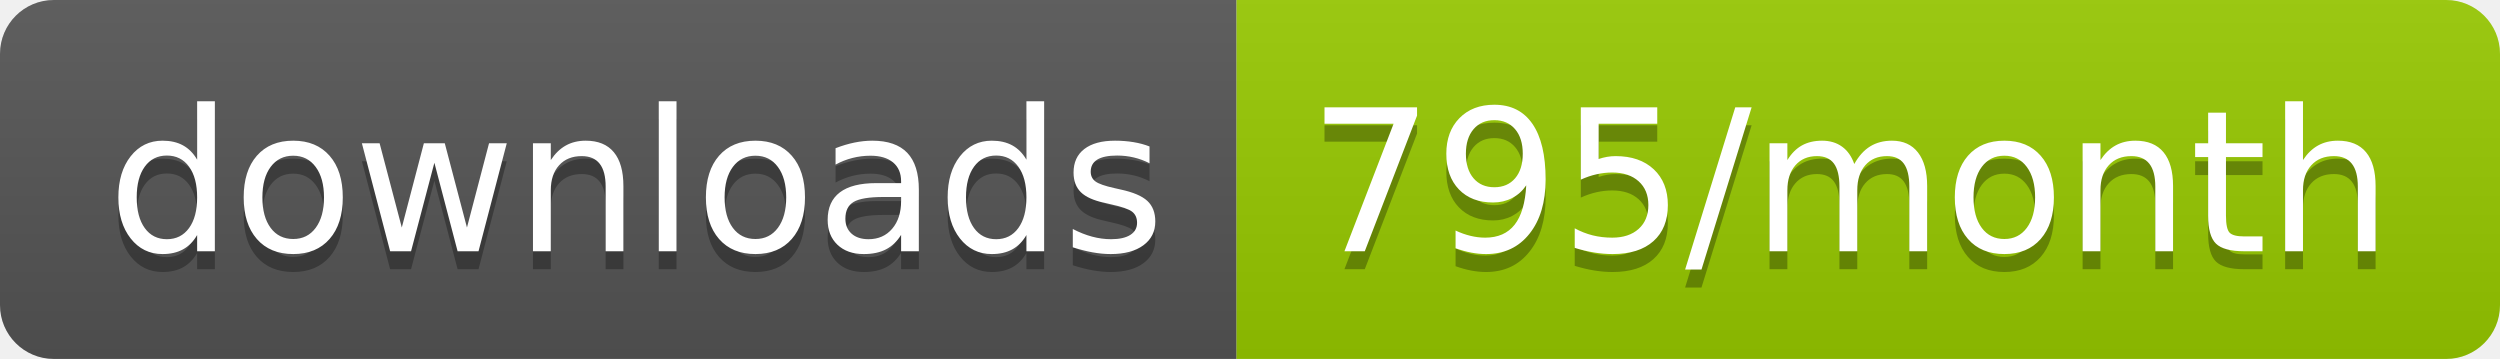
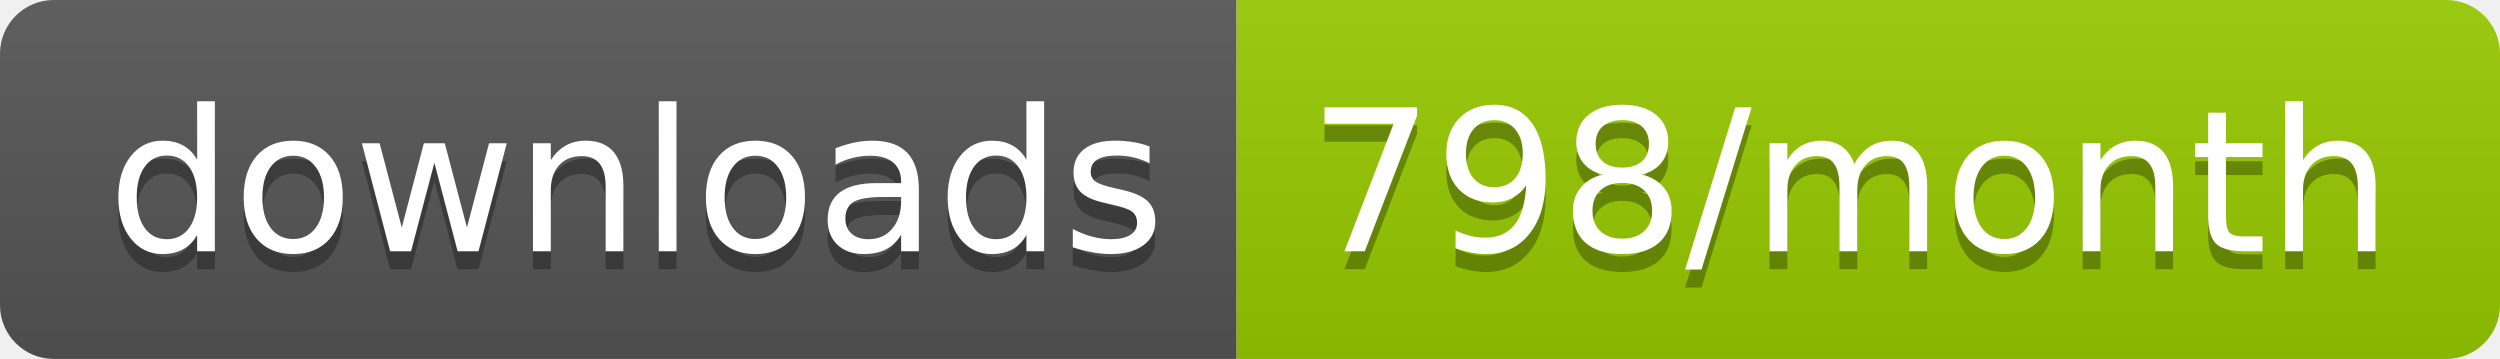
<svg xmlns="http://www.w3.org/2000/svg" width="139.3" height="20">
  <linearGradient id="smooth" x2="0" y2="100%">
    <stop offset="0" stop-color="#bbb" stop-opacity=".1" />
    <stop offset="1" stop-opacity=".1" />
  </linearGradient>
  <clipPath id="round">
    <rect width="139.3" height="20" rx="3" fill="#fff" />
  </clipPath>
  <g clip-path="url(#round)">
    <rect width="68.9" height="20" fill="#555" />
    <rect x="68.9" width="70.4" height="20" fill="#97CA00" />
    <rect width="139.3" height="20" fill="url(#smooth)" />
  </g>
  <g fill="#fff" text-anchor="middle" font-family="DejaVu Sans,Verdana,Geneva,sans-serif" font-size="110">
    <text x="354.5" y="150" fill="#010101" fill-opacity=".3" transform="scale(0.1)" textLength="589.0" lengthAdjust="spacing">downloads</text>
    <text x="354.5" y="140" transform="scale(0.1)" textLength="589.0" lengthAdjust="spacing">downloads</text>
-     <text x="1031.0" y="150" fill="#010101" fill-opacity=".3" transform="scale(0.1)" textLength="604.0" lengthAdjust="spacing">795/month</text>
-     <text x="1031.0" y="140" transform="scale(0.1)" textLength="604.0" lengthAdjust="spacing">795/month</text>
+     <text x="1031.0" y="150" fill="#010101" fill-opacity=".3" transform="scale(0.1)" textLength="604.0" lengthAdjust="spacing">798/month</text>
+     <text x="1031.0" y="140" transform="scale(0.1)" textLength="604.0" lengthAdjust="spacing">798/month</text>
  </g>
</svg>
